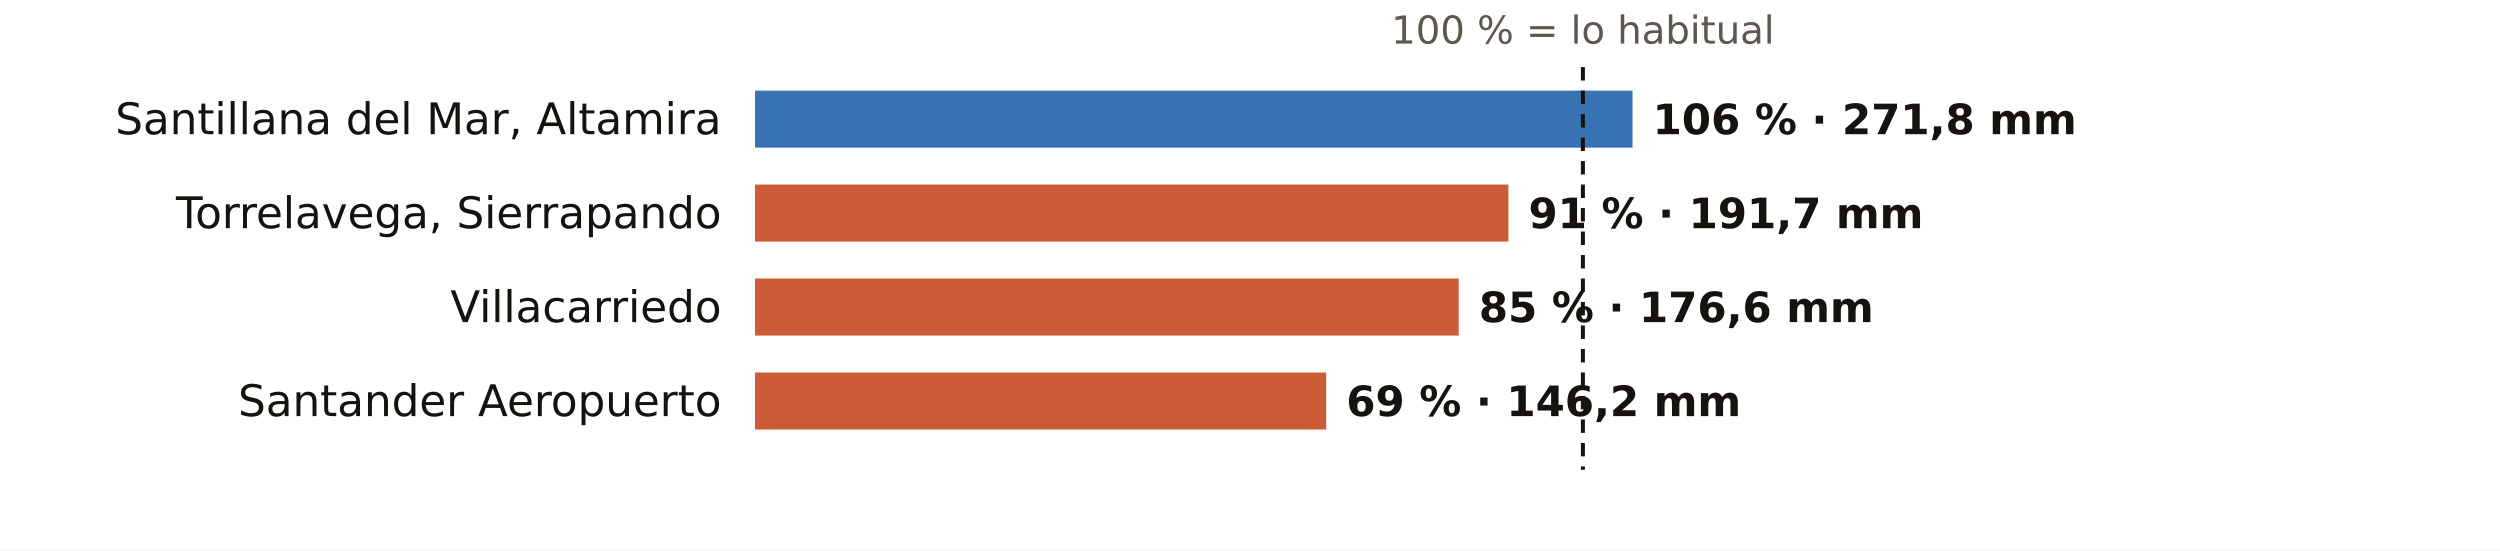
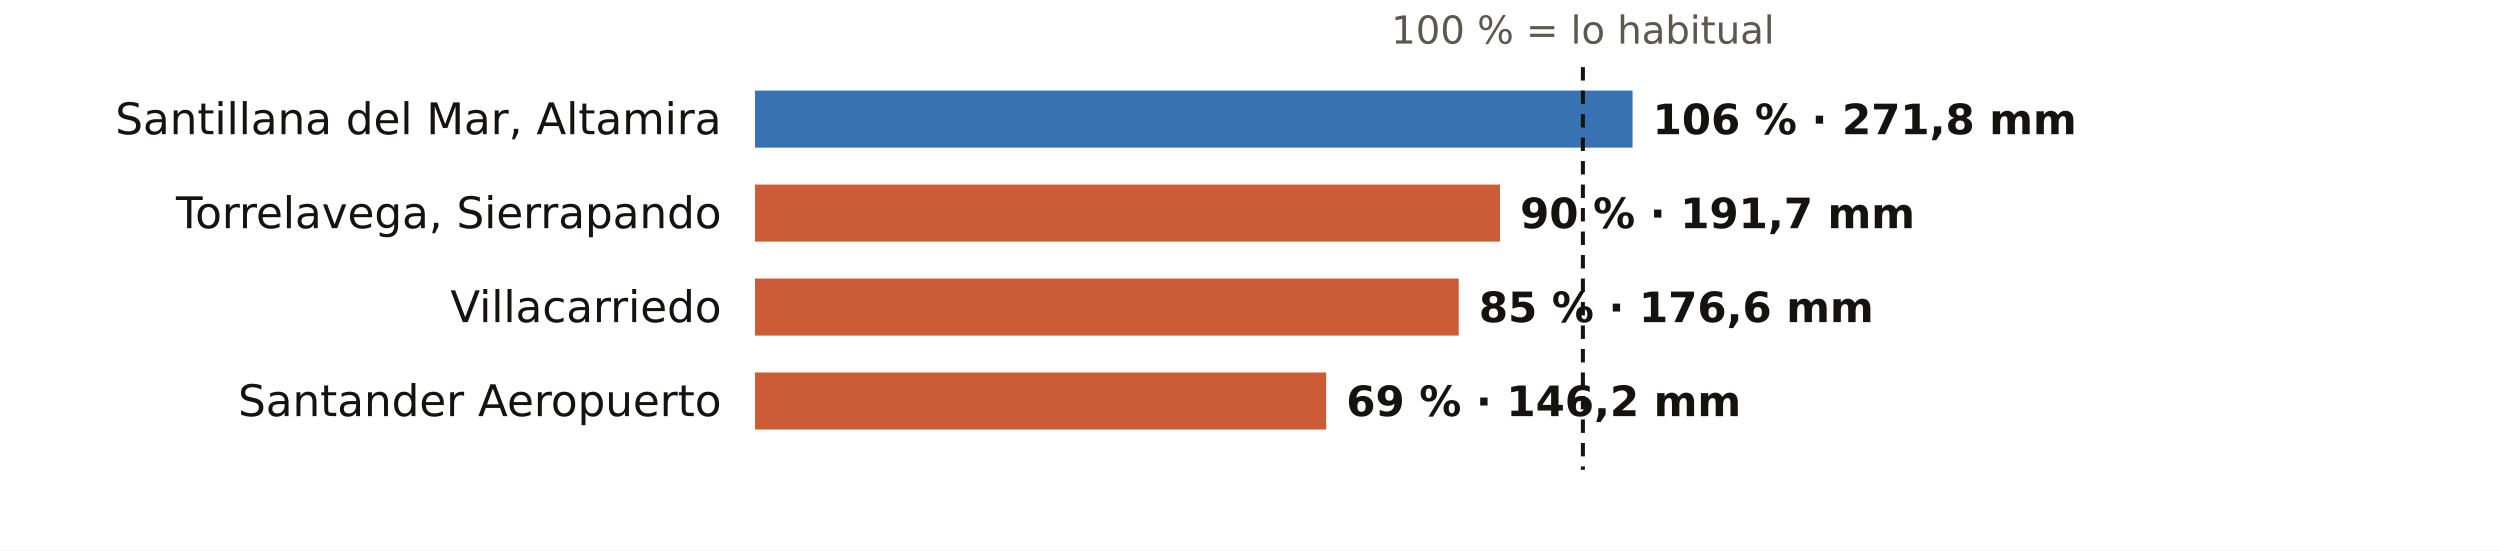
<svg xmlns="http://www.w3.org/2000/svg" viewBox="0 0 745 164" width="745" height="164" role="img" aria-label="El otoño en los pluviómetros de AEMET de Cantabria: % de lo habitual">
  <rect width="745" height="164" fill="#FFFFFF" />
  <text x="471.7" y="13.0" font-size="11.5" fill="#5E574E" text-anchor="middle" font-weight="400" font-family="Public Sans, DejaVu Sans, Arial, sans-serif">100 % = lo habitual</text>
  <text x="215.0" y="40.0" font-size="13" fill="#16130F" text-anchor="end" font-weight="500" font-family="Public Sans, DejaVu Sans, Arial, sans-serif">Santillana del Mar, Altamira</text>
  <rect x="225" y="27" width="261.5" height="17" fill="#1F5FA8" opacity="0.88" />
  <text x="492.5" y="40.0" font-size="12.5" fill="#16130F" text-anchor="start" font-weight="600" font-family="Public Sans, DejaVu Sans, Arial, sans-serif">106 % · 271,8 mm</text>
  <text x="215.0" y="68.0" font-size="13" fill="#16130F" text-anchor="end" font-weight="500" font-family="Public Sans, DejaVu Sans, Arial, sans-serif">Torrelavega, Sierrapando</text>
-   <rect x="225" y="55" width="224.5" height="17" fill="#C4461A" opacity="0.88" />
-   <text x="455.5" y="68.0" font-size="12.5" fill="#16130F" text-anchor="start" font-weight="600" font-family="Public Sans, DejaVu Sans, Arial, sans-serif">91 % · 191,7 mm</text>
+   <rect x="225" y="55" width="222.0" height="17" fill="#C4461A" opacity="0.88" />
+   <text x="453.0" y="68.0" font-size="12.5" fill="#16130F" text-anchor="start" font-weight="600" font-family="Public Sans, DejaVu Sans, Arial, sans-serif">90 % · 191,7 mm</text>
  <text x="215.0" y="96.0" font-size="13" fill="#16130F" text-anchor="end" font-weight="500" font-family="Public Sans, DejaVu Sans, Arial, sans-serif">Villacarriedo</text>
  <rect x="225" y="83" width="209.7" height="17" fill="#C4461A" opacity="0.88" />
  <text x="440.7" y="96.0" font-size="12.5" fill="#16130F" text-anchor="start" font-weight="600" font-family="Public Sans, DejaVu Sans, Arial, sans-serif">85 % · 176,6 mm</text>
  <text x="215.0" y="124.0" font-size="13" fill="#16130F" text-anchor="end" font-weight="500" font-family="Public Sans, DejaVu Sans, Arial, sans-serif">Santander Aeropuerto</text>
  <rect x="225" y="111" width="170.2" height="17" fill="#C4461A" opacity="0.88" />
  <text x="401.2" y="124.0" font-size="12.5" fill="#16130F" text-anchor="start" font-weight="600" font-family="Public Sans, DejaVu Sans, Arial, sans-serif">69 % · 146,2 mm</text>
  <line x1="471.7" x2="471.7" y1="20" y2="140" stroke="#16130F" stroke-width="1.2" stroke-dasharray="4 3" />
</svg>
